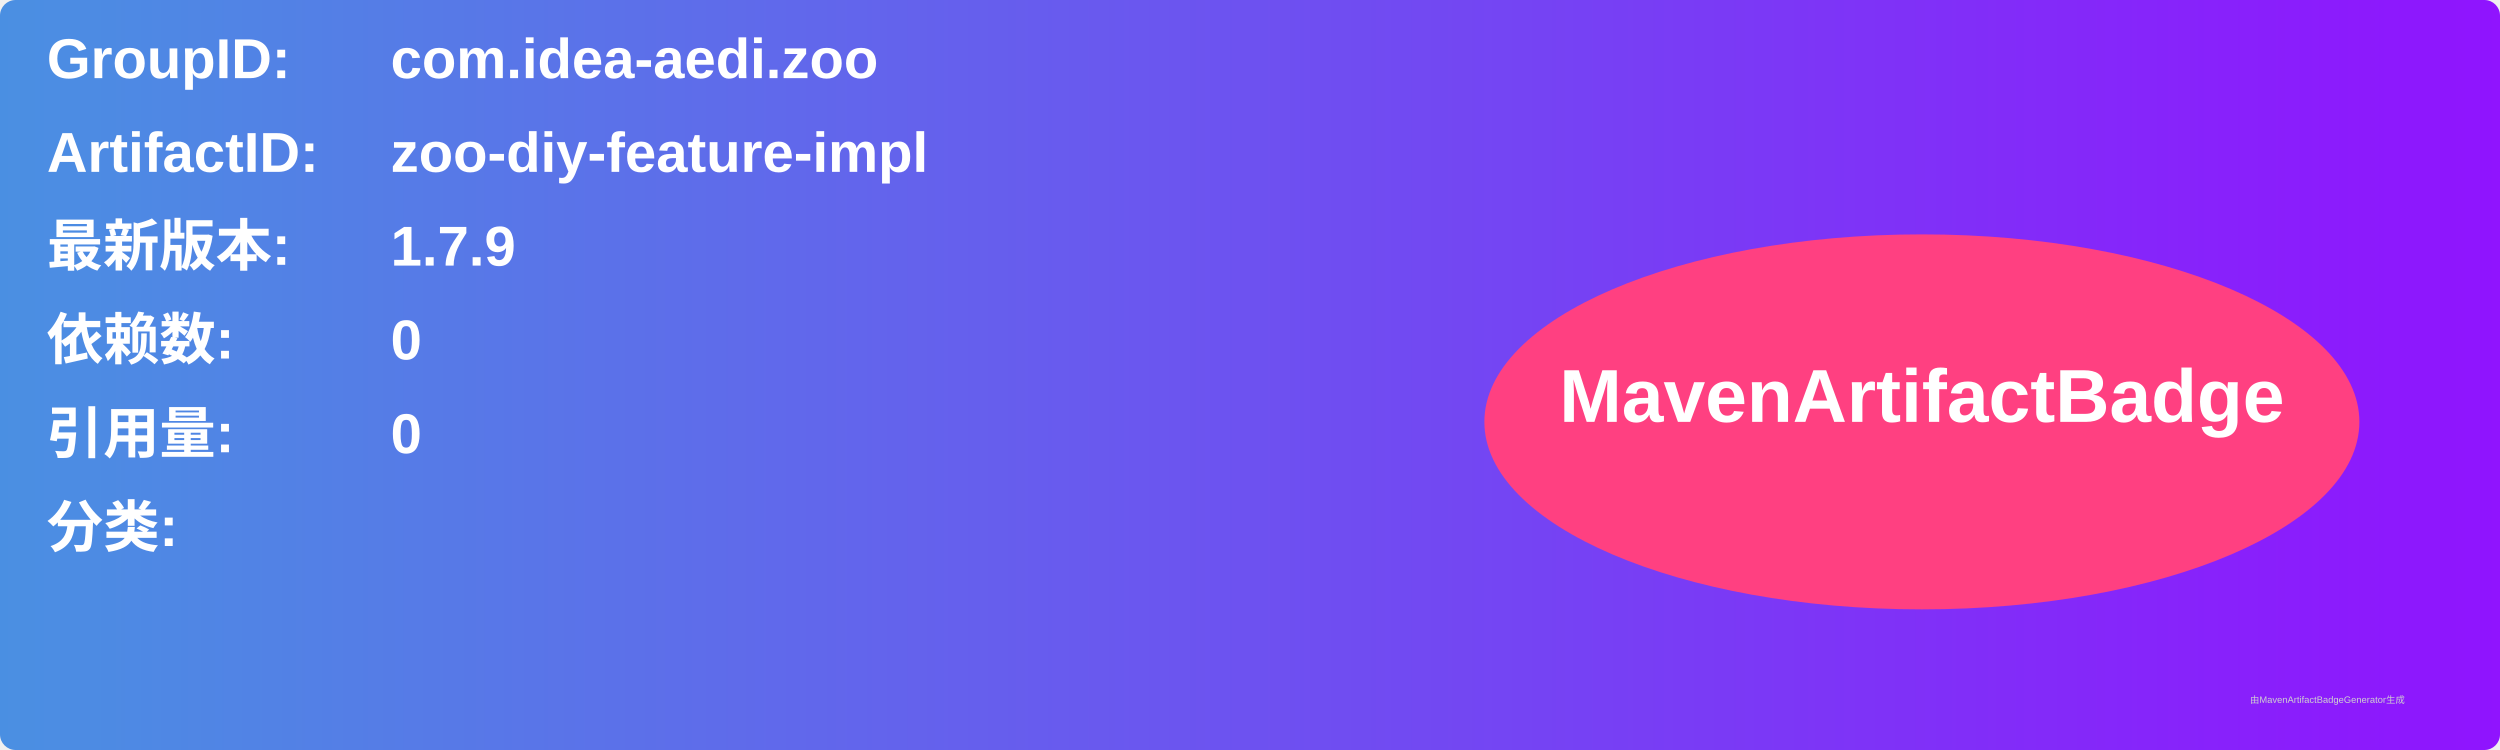
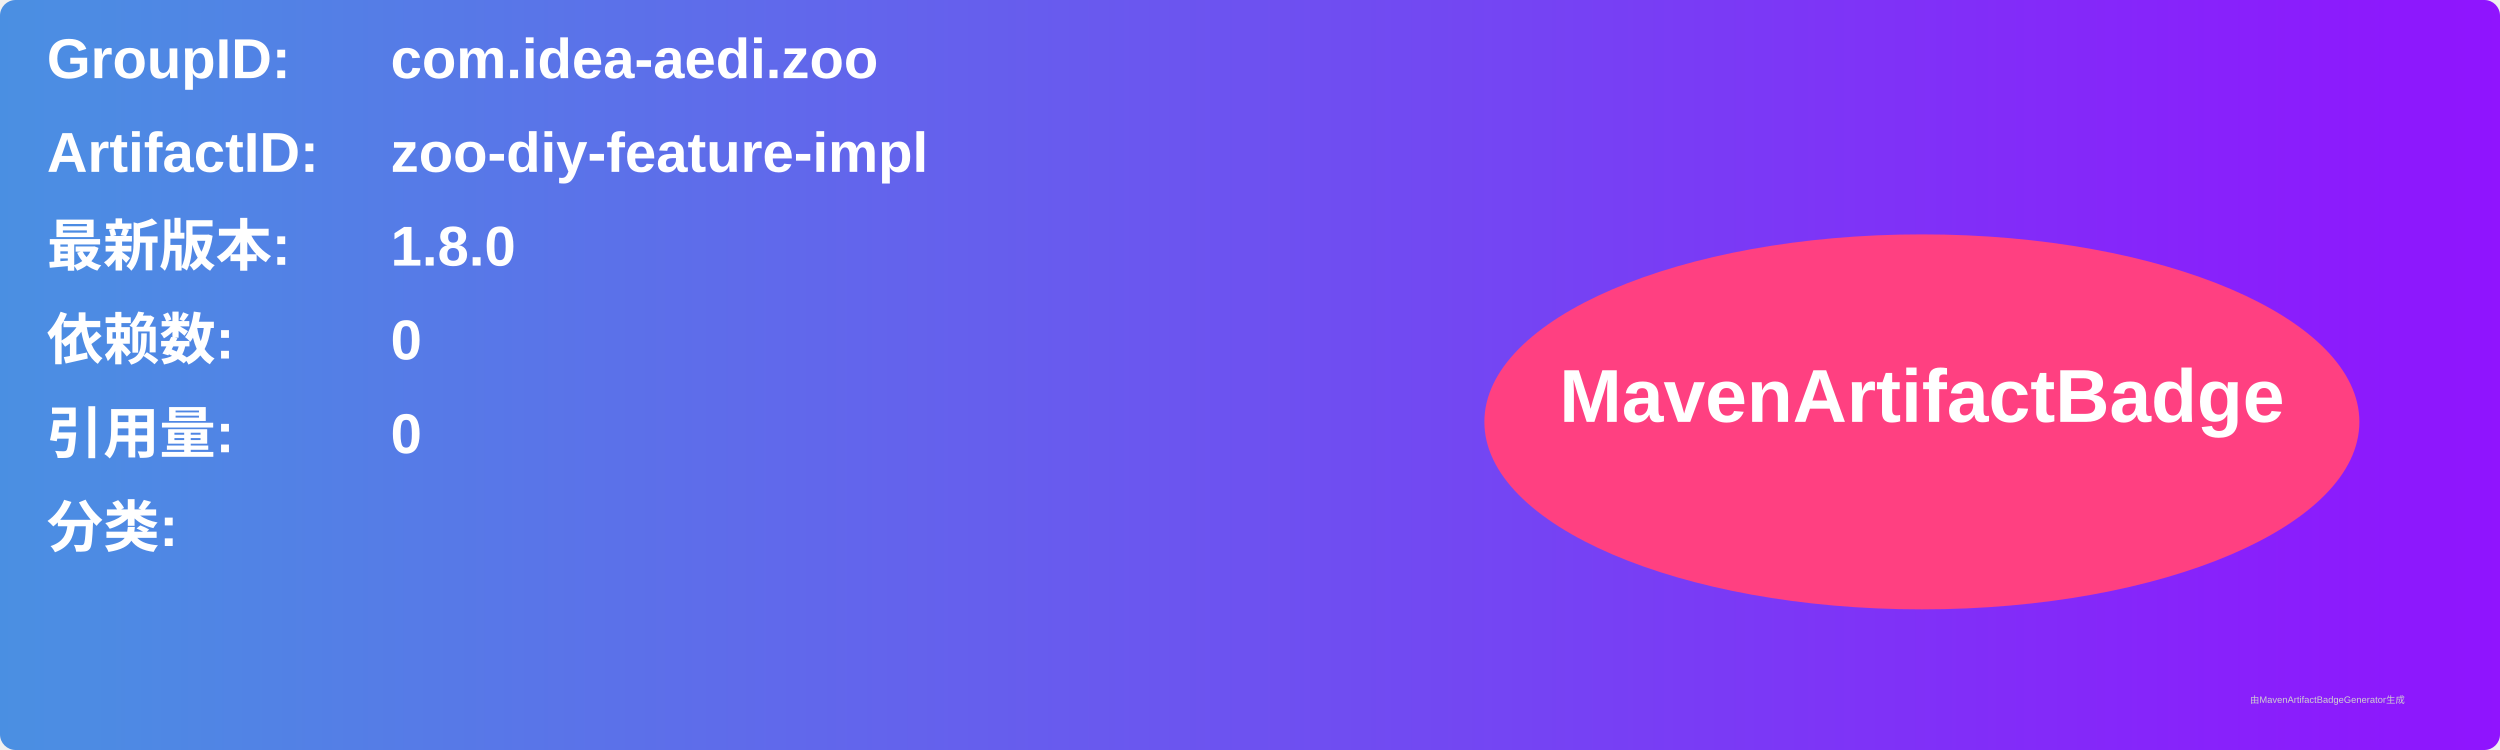
<svg xmlns="http://www.w3.org/2000/svg" width="800" height="240" viewBox="0 0 800 240">
  <linearGradient id="grad" x1="0%" y1="0%" x2="100%" y2="0%">
    <stop offset="0%" stop-color="#4a90e2" />
    <stop offset="100%" stop-color="#9013fe" />
  </linearGradient>
  <rect width="100%" height="100%" rx="5" ry="5" fill="url(#grad)" />
  <g transform="translate(15, 15)">
    <text x="0" y="10" font-family="Arial" font-size="18" fill="white" font-weight="bold" width="260">GroupID:</text>
    <text x="110" y="10" font-family="Arial" font-size="18" fill="white" font-weight="bold" width="460">com.idea-aedi.zoo</text>
    <text x="0" y="40" font-family="Arial" font-size="18" fill="white" font-weight="bold" width="260">ArtifactID:</text>
    <text x="110" y="40" font-family="Arial" font-size="18" fill="white" font-weight="bold" width="460">zoo-diy-feature-impl</text>
    <text x="0" y="70" font-family="Arial" font-size="18" fill="white" font-weight="bold">最新版本:</text>
    <text x="110" y="70" font-family="Arial" font-size="18" fill="white" font-weight="bold">
-       <tspan font-weight="bold">1.7.9</tspan>
+       <tspan font-weight="bold">1.8.0</tspan>
    </text>
    <text x="0" y="100" font-family="Arial" font-size="18" fill="white" font-weight="bold">依赖数: </text>
    <text x="110" y="100" font-family="Arial" font-size="18" fill="white">
      <tspan font-weight="bold">0</tspan>
    </text>
    <text x="0" y="130" font-family="Arial" font-size="18" fill="white" font-weight="bold">引用量: </text>
    <text x="110" y="130" font-family="Arial" font-size="18" fill="white">
      <tspan font-weight="bold">0</tspan>
    </text>
    <text x="0" y="160" font-family="Arial" font-size="18" fill="white" font-weight="bold">分类:</text>
    <text x="10" y="190" font-family="Arial" font-size="10" fill="white">
      <tspan font-weight="bold" />
    </text>
    <ellipse cx="600" cy="120" rx="140" ry="60" fill="#ff4081" />
    <text x="600" y="120" text-anchor="middle" font-family="Arial" font-size="24" fill="white" font-weight="bold">MavenArtifactBadge</text>
  </g>
  <text x="720" y="225" font-family="Arial" font-size="3" fill="#d0d0d0">由MavenArtifactBadgeGenerator生成</text>
</svg>
